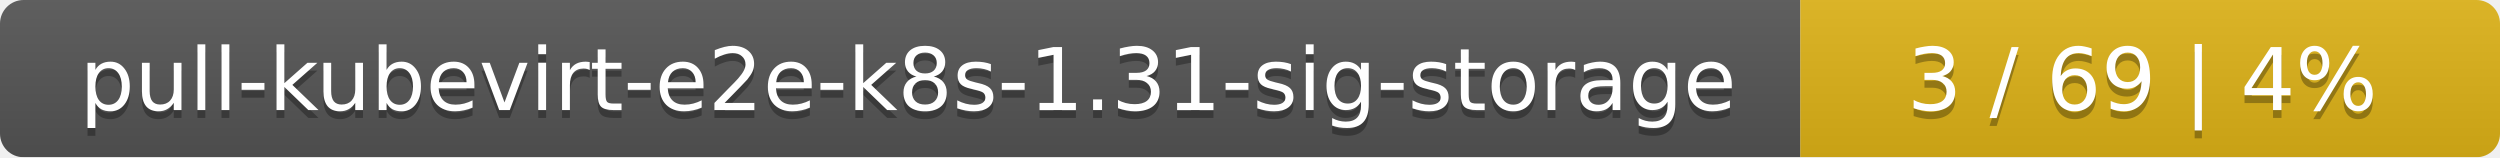
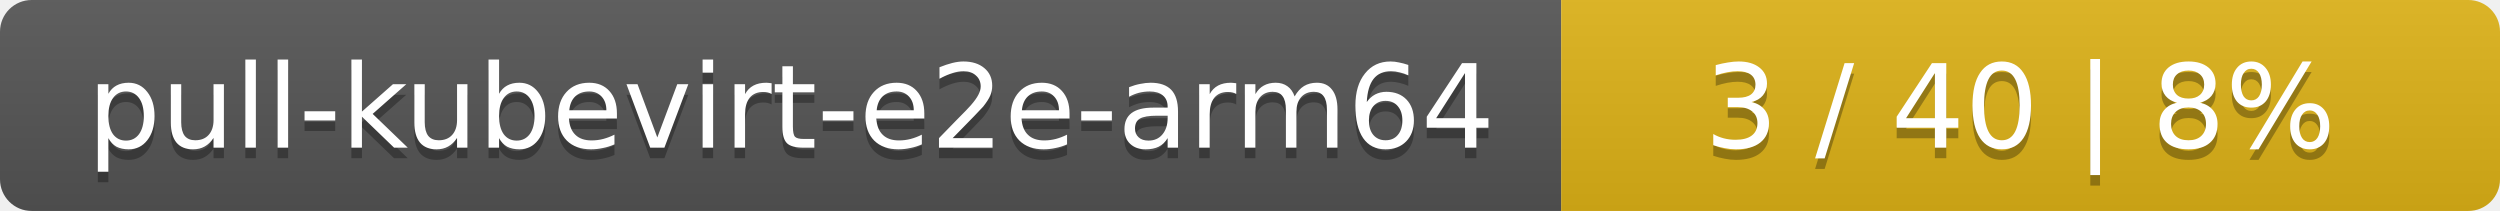
- <svg xmlns="http://www.w3.org/2000/svg" width="318" height="20">
+ <svg xmlns="http://www.w3.org/2000/svg" width="237" height="20">
  <linearGradient id="smooth" x2="0" y2="100%">
    <stop offset="0" stop-color="#bbb" stop-opacity=".1" />
    <stop offset="1" stop-opacity=".1" />
  </linearGradient>
  <mask id="round">
-     <rect width="318" height="20" rx="3" fill="#fff" />
+     <rect width="237" height="20" rx="3" fill="#fff" />
  </mask>
  <g mask="url(#round)">
-     <rect width="229" height="20" fill="#555" />
-     <rect x="229" width="89" height="20" fill="#dfb317" />
-     <rect width="318" height="20" fill="url(#smooth)" />
+     <rect width="148" height="20" fill="#555" />
+     <rect x="148" width="89" height="20" fill="#dfb317" />
+     <rect width="237" height="20" fill="url(#smooth)" />
  </g>
  <g fill="#fff" text-anchor="middle" font-family="DejaVu Sans,Verdana,Geneva,sans-serif" font-size="11">
-     <text x="115.5" y="15" fill="#010101" fill-opacity=".3">pull-kubevirt-e2e-k8s-1.31-sig-storage</text>
-     <text x="115.5" y="14">pull-kubevirt-e2e-k8s-1.31-sig-storage</text>
-     <text x="272.5" y="15" fill="#010101" fill-opacity=".3">3 / 69    |    4%</text>
-     <text x="272.5" y="14">3 / 69    |    4%</text>
+     <text x="75" y="15" fill="#010101" fill-opacity=".3">pull-kubevirt-e2e-arm64</text>
+     <text x="75" y="14">pull-kubevirt-e2e-arm64</text>
+     <text x="191.5" y="15" fill="#010101" fill-opacity=".3">3 / 40    |    8%</text>
+     <text x="191.5" y="14">3 / 40    |    8%</text>
  </g>
</svg>
